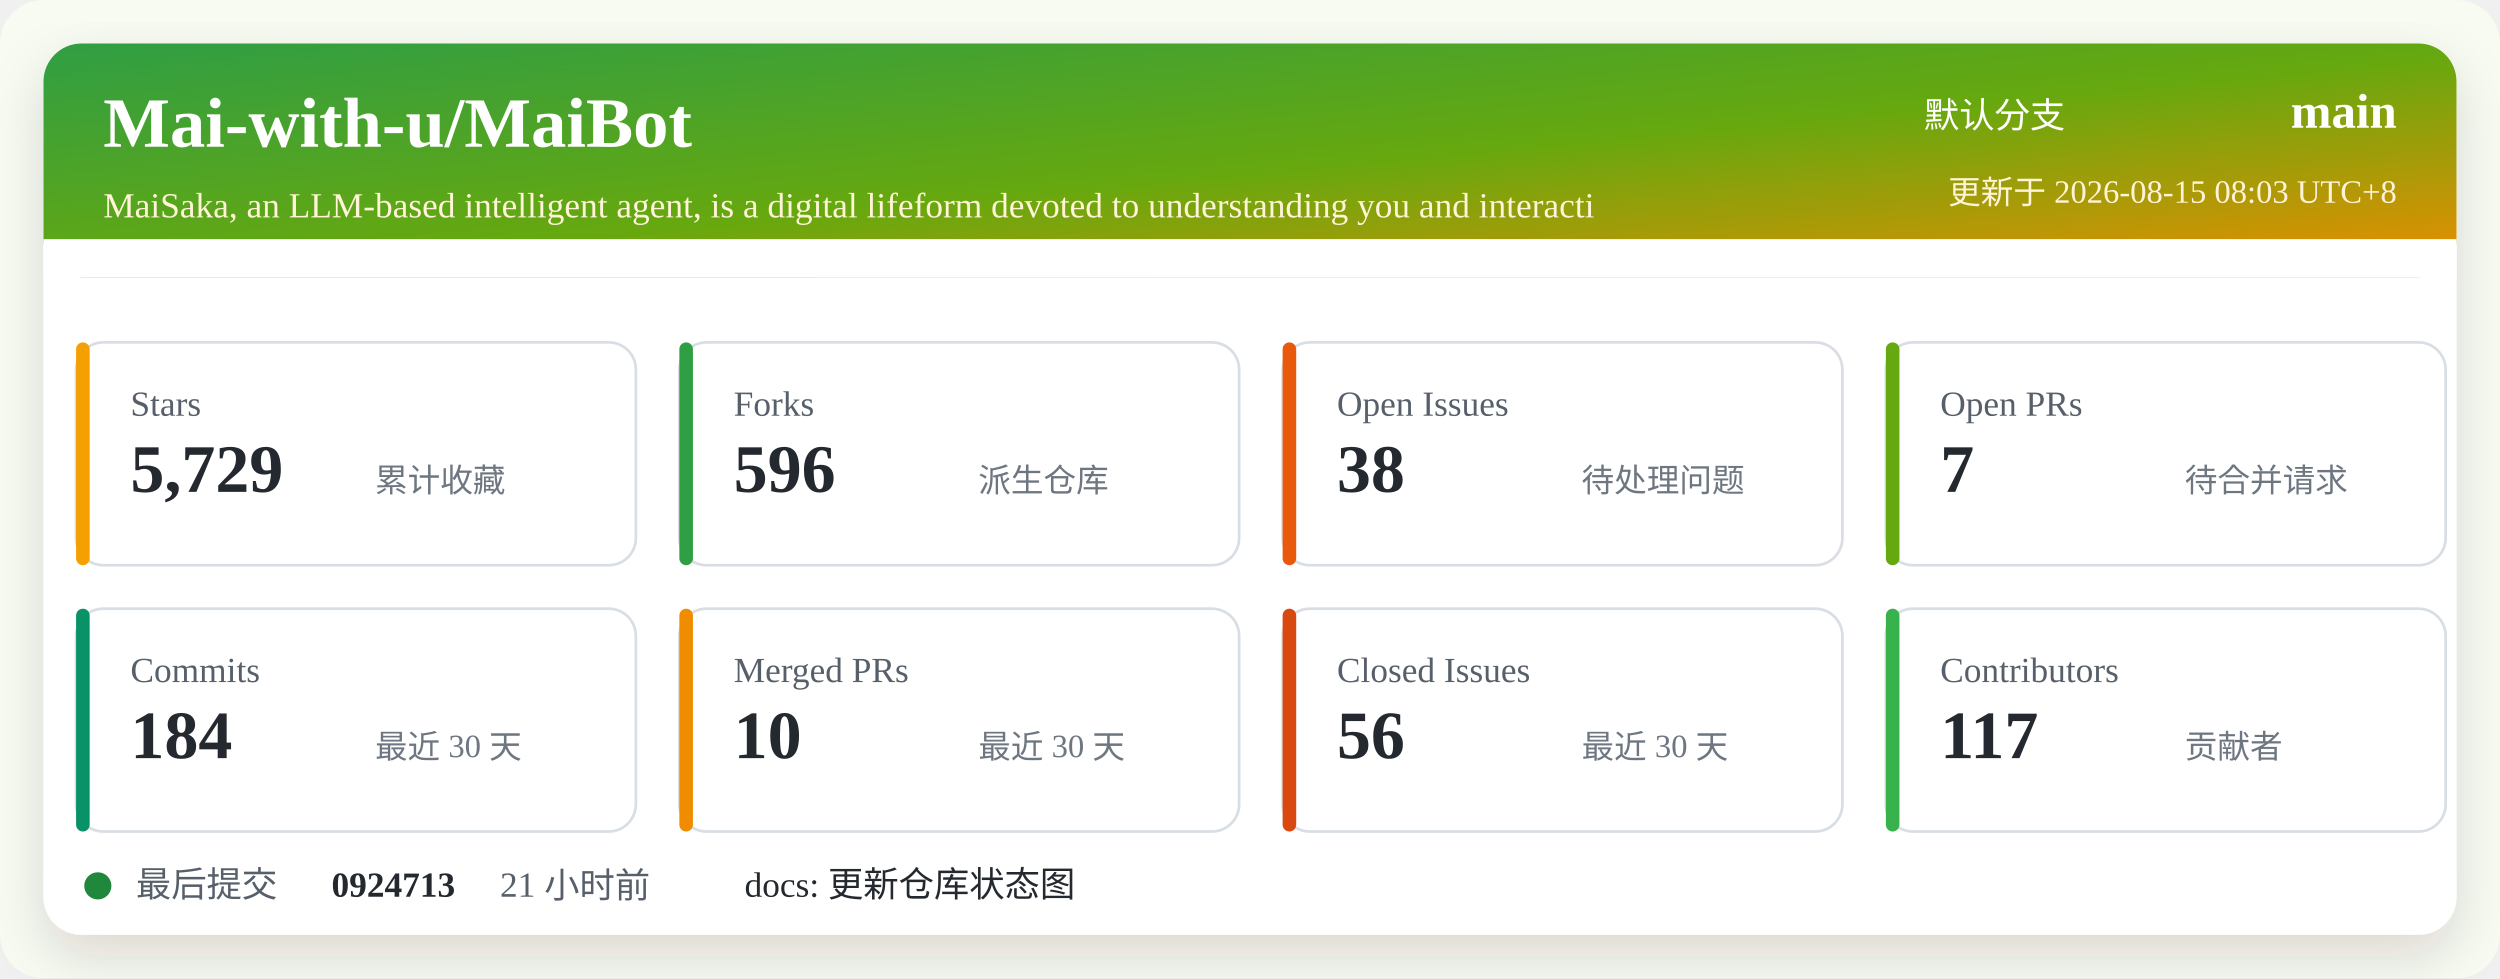
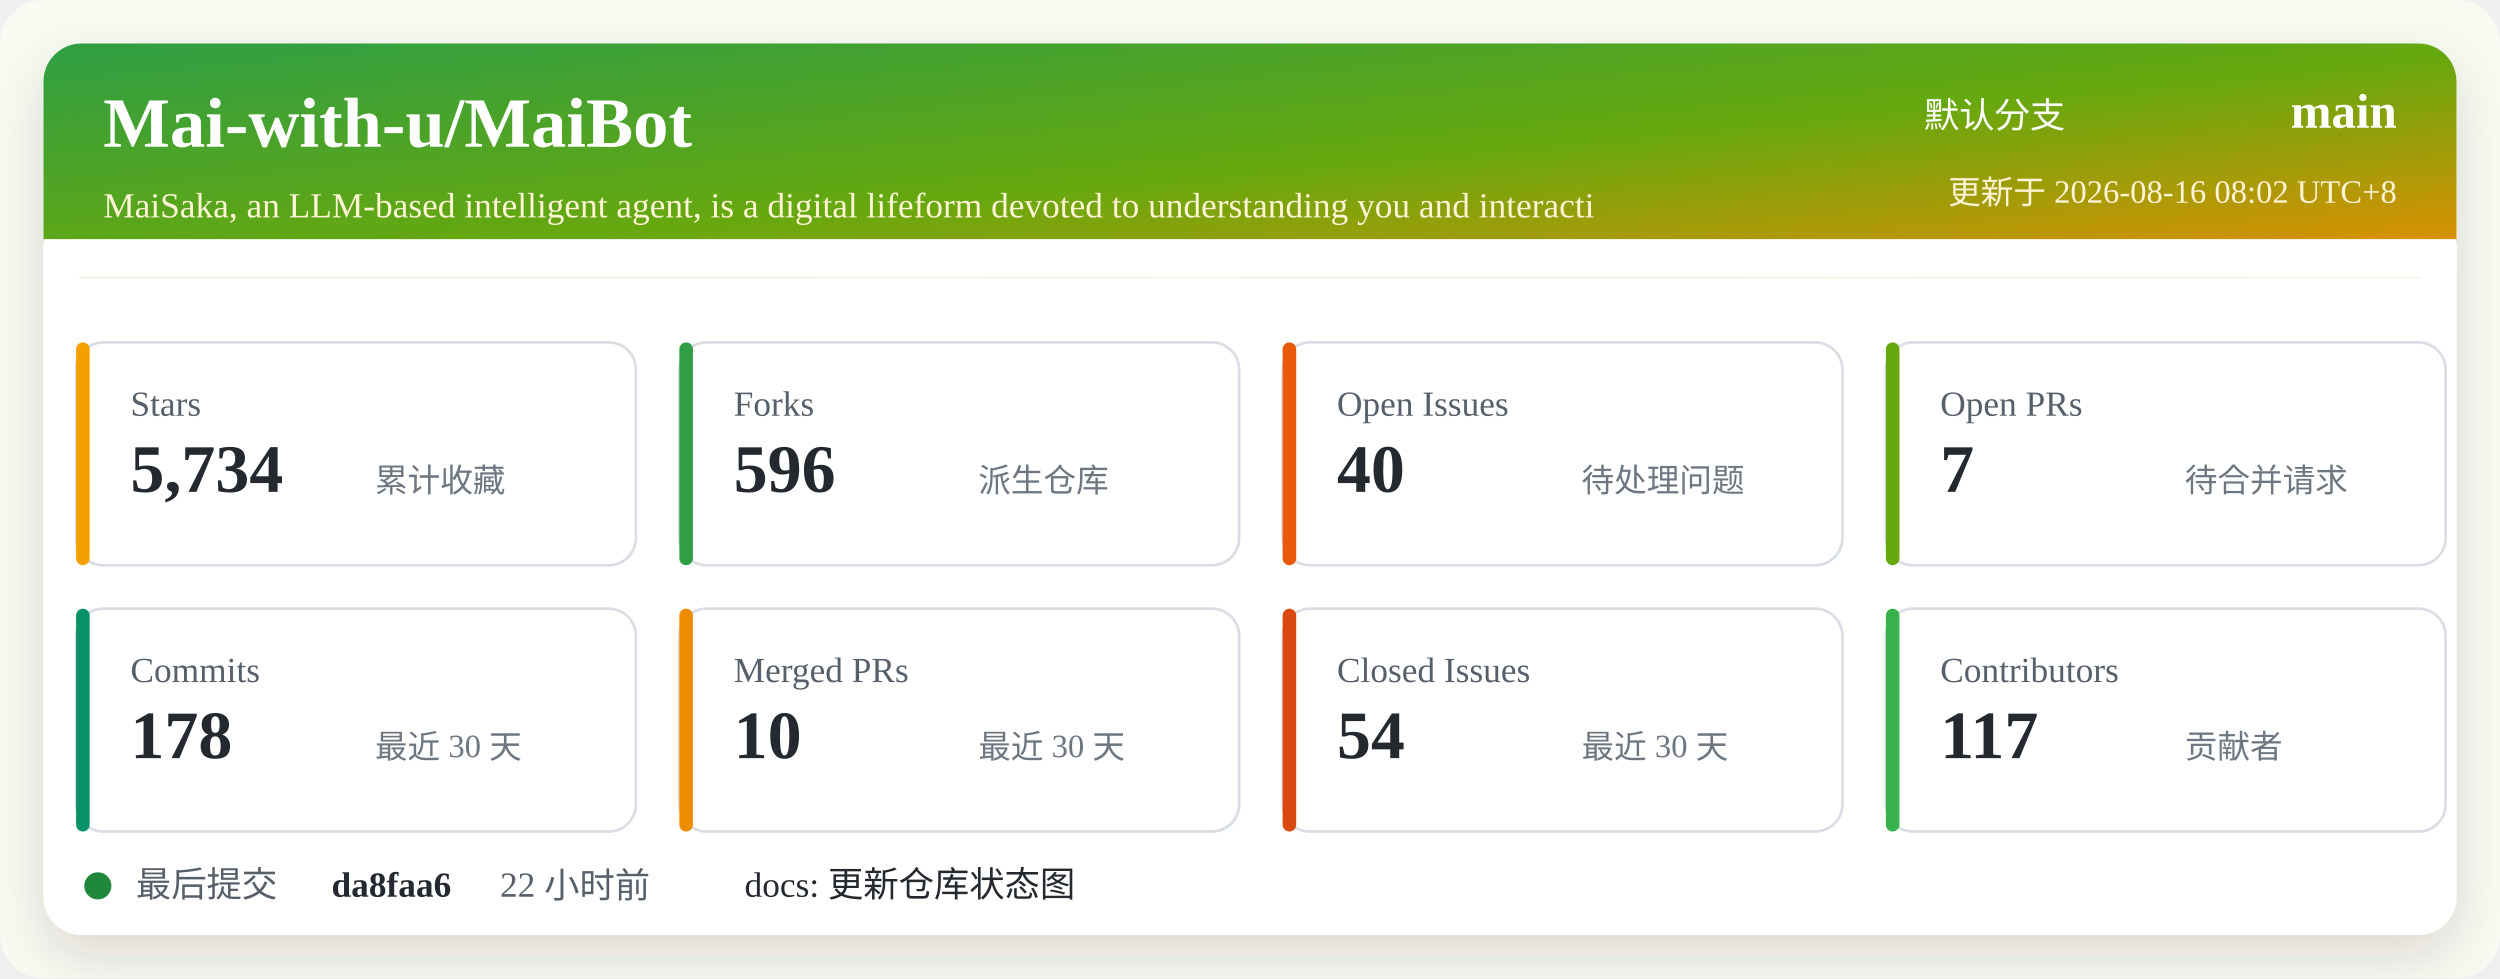
<svg xmlns="http://www.w3.org/2000/svg" width="920" height="360" viewBox="0 0 920 360" role="img" aria-labelledby="title desc">
  <defs>
    <linearGradient id="header" x1="0" x2="1" y1="0" y2="1">
      <stop offset="0%" stop-color="#2f9e44" />
      <stop offset="52%" stop-color="#66a80f" />
      <stop offset="100%" stop-color="#f08c00" />
    </linearGradient>
    <filter id="shadow" x="-5%" y="-5%" width="110%" height="110%">
      <feDropShadow dx="0" dy="8" stdDeviation="10" flood-color="#2b2318" flood-opacity="0.14" />
    </filter>
  </defs>
  <rect width="920" height="360" rx="16" fill="#f7fbf2" />
  <rect x="16" y="16" width="888" height="328" rx="14" fill="#ffffff" filter="url(#shadow)" />
  <rect x="16" y="16" width="888" height="86" rx="14" fill="url(#header)" />
  <path d="M16 88 H904 V102 H16 Z" fill="#ffffff" />
  <text x="38" y="54" fill="#ffffff" font-size="26" font-weight="700">Mai-with-u/MaiBot</text>
  <text x="38" y="80" fill="#fff4d6" font-size="13">MaiSaka, an LLM-based intelligent agent, is a digital lifeform devoted to understanding you and interacti</text>
  <text x="760" y="47" fill="#ffffff" font-size="13" text-anchor="end">默认分支</text>
  <text x="882" y="47" fill="#ffffff" font-size="18" font-weight="700" text-anchor="end">main</text>
-   <text x="882" y="75" fill="#fff4d6" font-size="12" text-anchor="end">更新于 2026-08-15 08:03 UTC+8</text>
+   <text x="882" y="75" fill="#fff4d6" font-size="12" text-anchor="end">更新于 2026-08-16 08:02 UTC+8</text>
  <g transform="translate(28 126)">
    <rect width="206" height="82" rx="10" fill="#ffffff" stroke="#d8dee4" />
    <rect x="0" y="0" width="5" height="82" rx="2.5" fill="#f59f00" />
    <text x="20" y="27" fill="#57606a" font-size="13">Stars</text>
-     <text x="20" y="55" fill="#24292f" font-size="25" font-weight="700">5,729</text>
+     <text x="20" y="55" fill="#24292f" font-size="25" font-weight="700">5,734</text>
    <text x="110" y="55" fill="#6e7781" font-size="12">累计收藏</text>
  </g>
  <g transform="translate(250 126)">
    <rect width="206" height="82" rx="10" fill="#ffffff" stroke="#d8dee4" />
    <rect x="0" y="0" width="5" height="82" rx="2.5" fill="#2f9e44" />
    <text x="20" y="27" fill="#57606a" font-size="13">Forks</text>
    <text x="20" y="55" fill="#24292f" font-size="25" font-weight="700">596</text>
    <text x="110" y="55" fill="#6e7781" font-size="12">派生仓库</text>
  </g>
  <g transform="translate(472 126)">
    <rect width="206" height="82" rx="10" fill="#ffffff" stroke="#d8dee4" />
    <rect x="0" y="0" width="5" height="82" rx="2.5" fill="#e8590c" />
    <text x="20" y="27" fill="#57606a" font-size="13">Open Issues</text>
-     <text x="20" y="55" fill="#24292f" font-size="25" font-weight="700">38</text>
+     <text x="20" y="55" fill="#24292f" font-size="25" font-weight="700">40</text>
    <text x="110" y="55" fill="#6e7781" font-size="12">待处理问题</text>
  </g>
  <g transform="translate(694 126)">
    <rect width="206" height="82" rx="10" fill="#ffffff" stroke="#d8dee4" />
    <rect x="0" y="0" width="5" height="82" rx="2.5" fill="#66a80f" />
    <text x="20" y="27" fill="#57606a" font-size="13">Open PRs</text>
    <text x="20" y="55" fill="#24292f" font-size="25" font-weight="700">7</text>
    <text x="110" y="55" fill="#6e7781" font-size="12">待合并请求</text>
  </g>
  <g transform="translate(28 224)">
    <rect width="206" height="82" rx="10" fill="#ffffff" stroke="#d8dee4" />
    <rect x="0" y="0" width="5" height="82" rx="2.5" fill="#099268" />
    <text x="20" y="27" fill="#57606a" font-size="13">Commits</text>
-     <text x="20" y="55" fill="#24292f" font-size="25" font-weight="700">184</text>
+     <text x="20" y="55" fill="#24292f" font-size="25" font-weight="700">178</text>
    <text x="110" y="55" fill="#6e7781" font-size="12">最近 30 天</text>
  </g>
  <g transform="translate(250 224)">
    <rect width="206" height="82" rx="10" fill="#ffffff" stroke="#d8dee4" />
    <rect x="0" y="0" width="5" height="82" rx="2.5" fill="#f08c00" />
    <text x="20" y="27" fill="#57606a" font-size="13">Merged PRs</text>
    <text x="20" y="55" fill="#24292f" font-size="25" font-weight="700">10</text>
    <text x="110" y="55" fill="#6e7781" font-size="12">最近 30 天</text>
  </g>
  <g transform="translate(472 224)">
    <rect width="206" height="82" rx="10" fill="#ffffff" stroke="#d8dee4" />
    <rect x="0" y="0" width="5" height="82" rx="2.5" fill="#d9480f" />
    <text x="20" y="27" fill="#57606a" font-size="13">Closed Issues</text>
-     <text x="20" y="55" fill="#24292f" font-size="25" font-weight="700">56</text>
+     <text x="20" y="55" fill="#24292f" font-size="25" font-weight="700">54</text>
    <text x="110" y="55" fill="#6e7781" font-size="12">最近 30 天</text>
  </g>
  <g transform="translate(694 224)">
    <rect width="206" height="82" rx="10" fill="#ffffff" stroke="#d8dee4" />
    <rect x="0" y="0" width="5" height="82" rx="2.5" fill="#37b24d" />
    <text x="20" y="27" fill="#57606a" font-size="13">Contributors</text>
    <text x="20" y="55" fill="#24292f" font-size="25" font-weight="700">117</text>
    <text x="110" y="55" fill="#6e7781" font-size="12">贡献者</text>
  </g>
  <g transform="translate(28 318)">
    <circle cx="8" cy="8" r="5" fill="#1f883d" />
    <text x="22" y="12" fill="#57606a" font-size="13">最后提交</text>
-     <text x="94" y="12" fill="#24292f" font-size="13" font-weight="700">0924713</text>
-     <text x="156" y="12" fill="#57606a" font-size="13">21 小时前</text>
+     <text x="94" y="12" fill="#24292f" font-size="13" font-weight="700">da8faa6</text>
+     <text x="156" y="12" fill="#57606a" font-size="13">22 小时前</text>
    <text x="246" y="12" fill="#24292f" font-size="13">docs: 更新仓库状态图</text>
  </g>
</svg>
